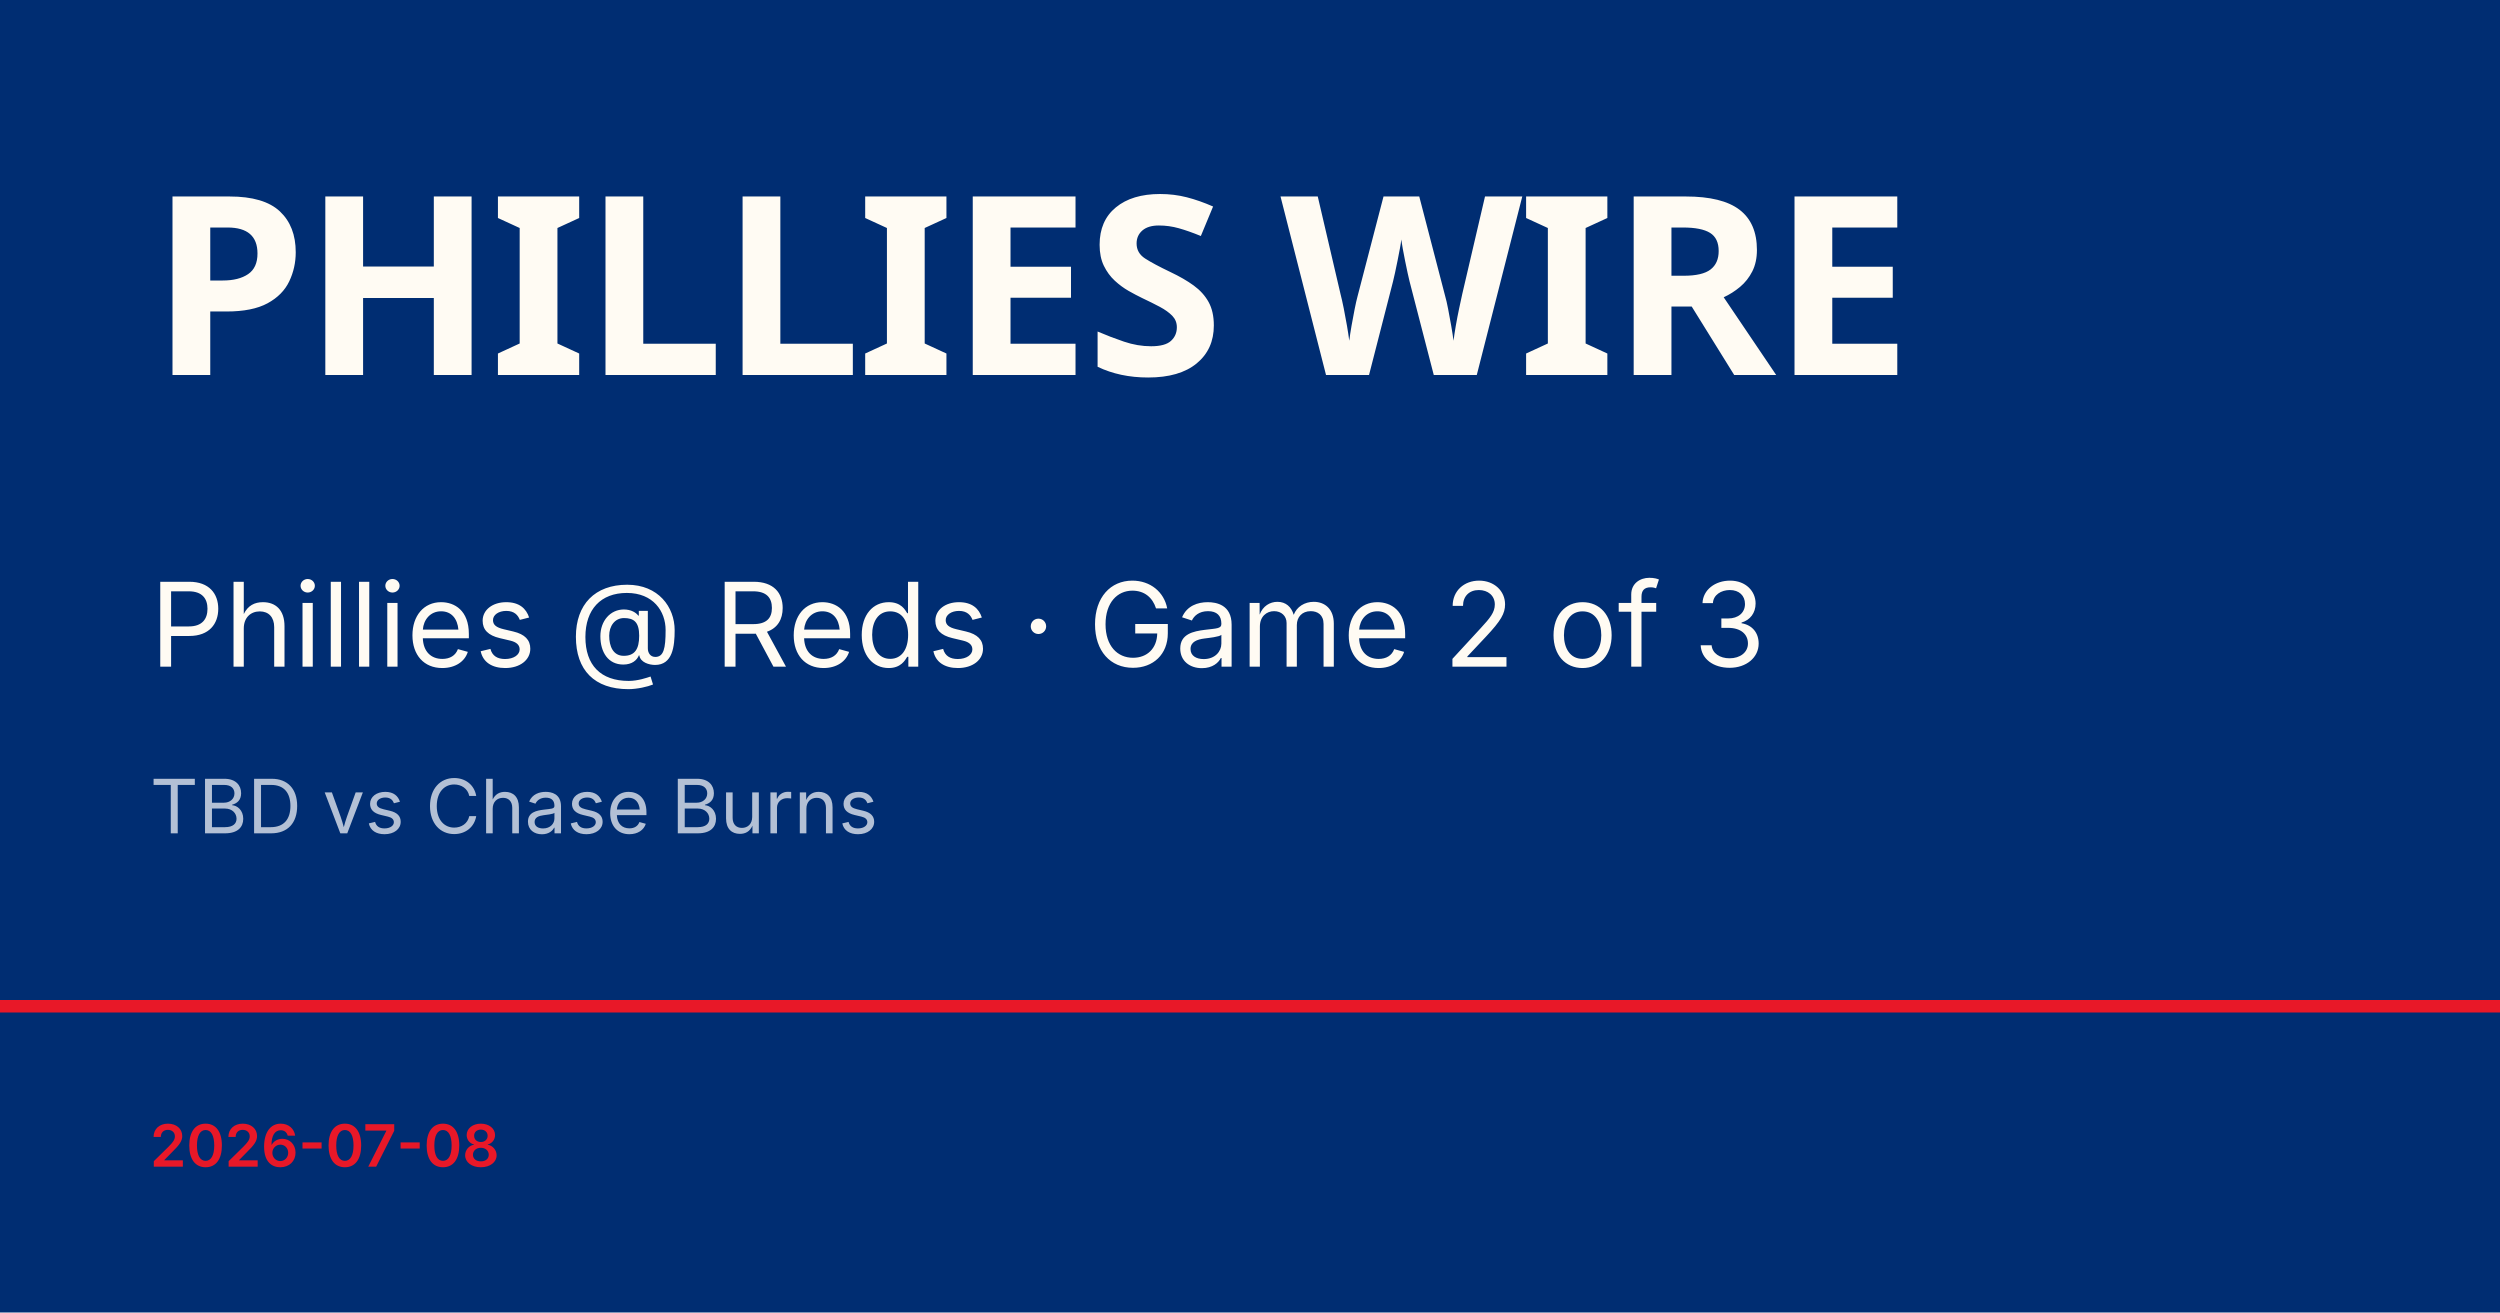
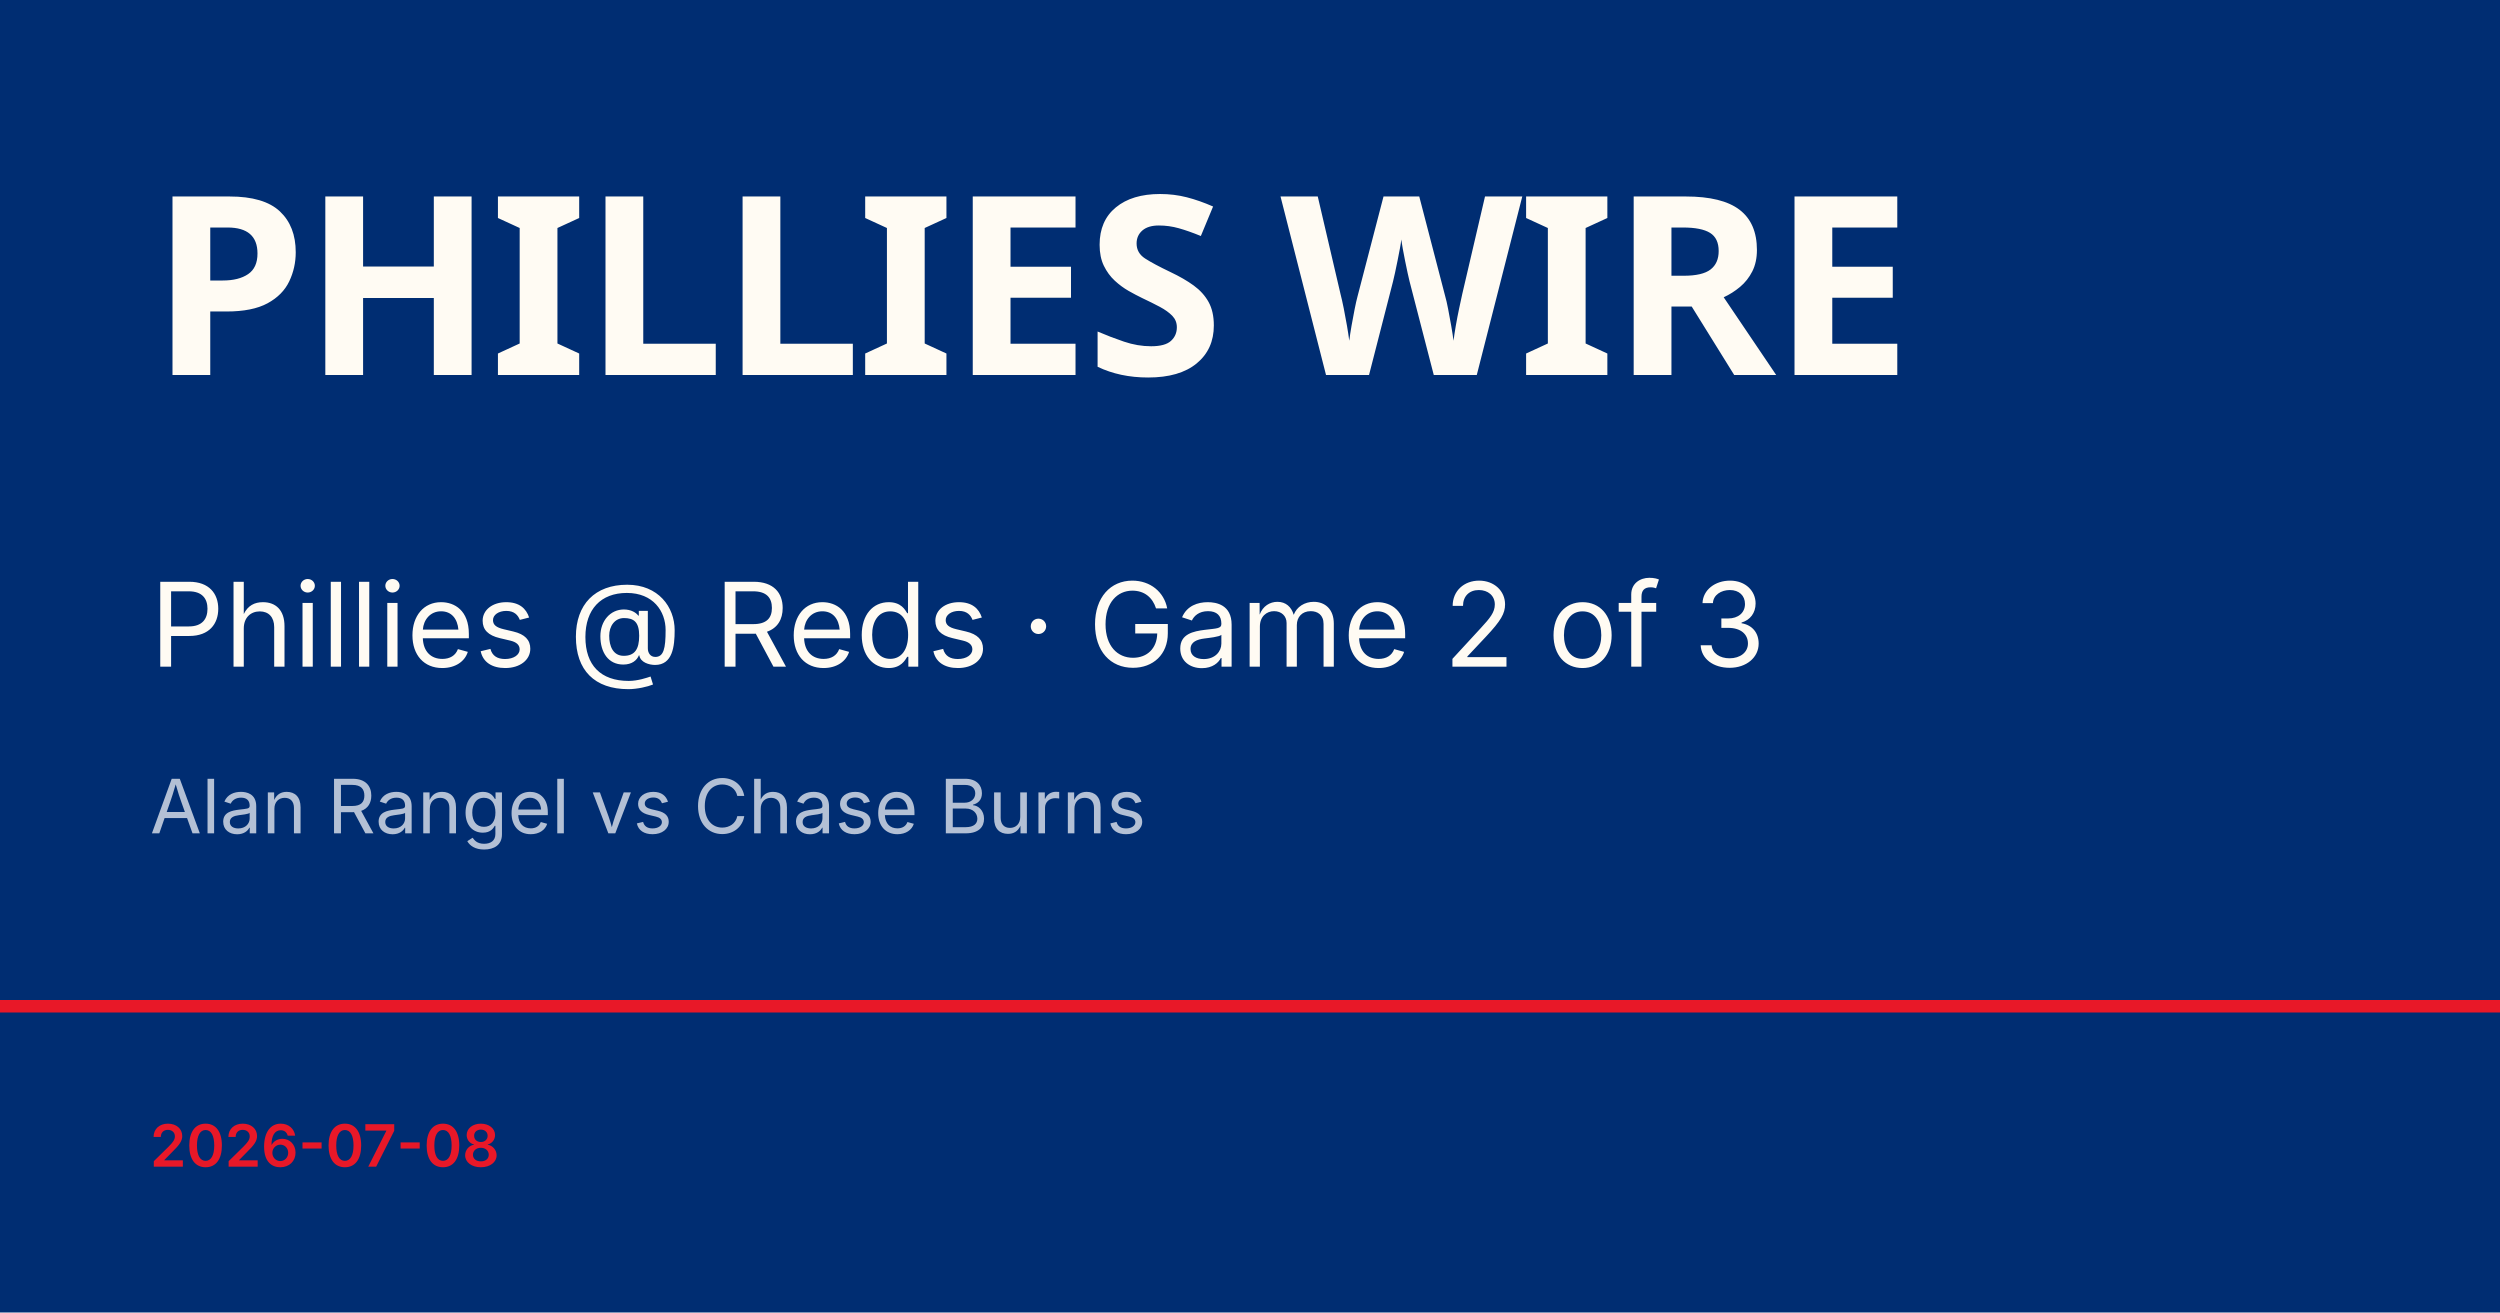
<svg xmlns="http://www.w3.org/2000/svg" viewBox="0 0 1200 630">
  <rect width="1200" height="630" fill="#002d72" />
  <rect y="480" width="1200" height="6" fill="#e81828" />
  <text x="72" y="180" font-family="Barlow Condensed, Impact, sans-serif" font-size="120" font-weight="900" fill="#fffbf3" letter-spacing="-2">PHILLIES WIRE</text>
  <text x="72" y="320" font-family="Inter, Helvetica, sans-serif" font-size="56" fill="#fffbf3">Phillies @ Reds · Game 2 of 3</text>
-   <text x="72" y="400" font-family="Inter, Helvetica, sans-serif" font-size="36" fill="rgba(255,255,255,0.7)">TBD vs Chase Burns</text>
+   <text x="72" y="400" font-family="Inter, Helvetica, sans-serif" font-size="36" fill="rgba(255,255,255,0.7)">Alan Rangel vs Chase Burns</text>
  <text x="72" y="560" font-family="Inter, Helvetica, sans-serif" font-size="28" fill="#e81828" font-weight="600">2026-07-08</text>
</svg>
